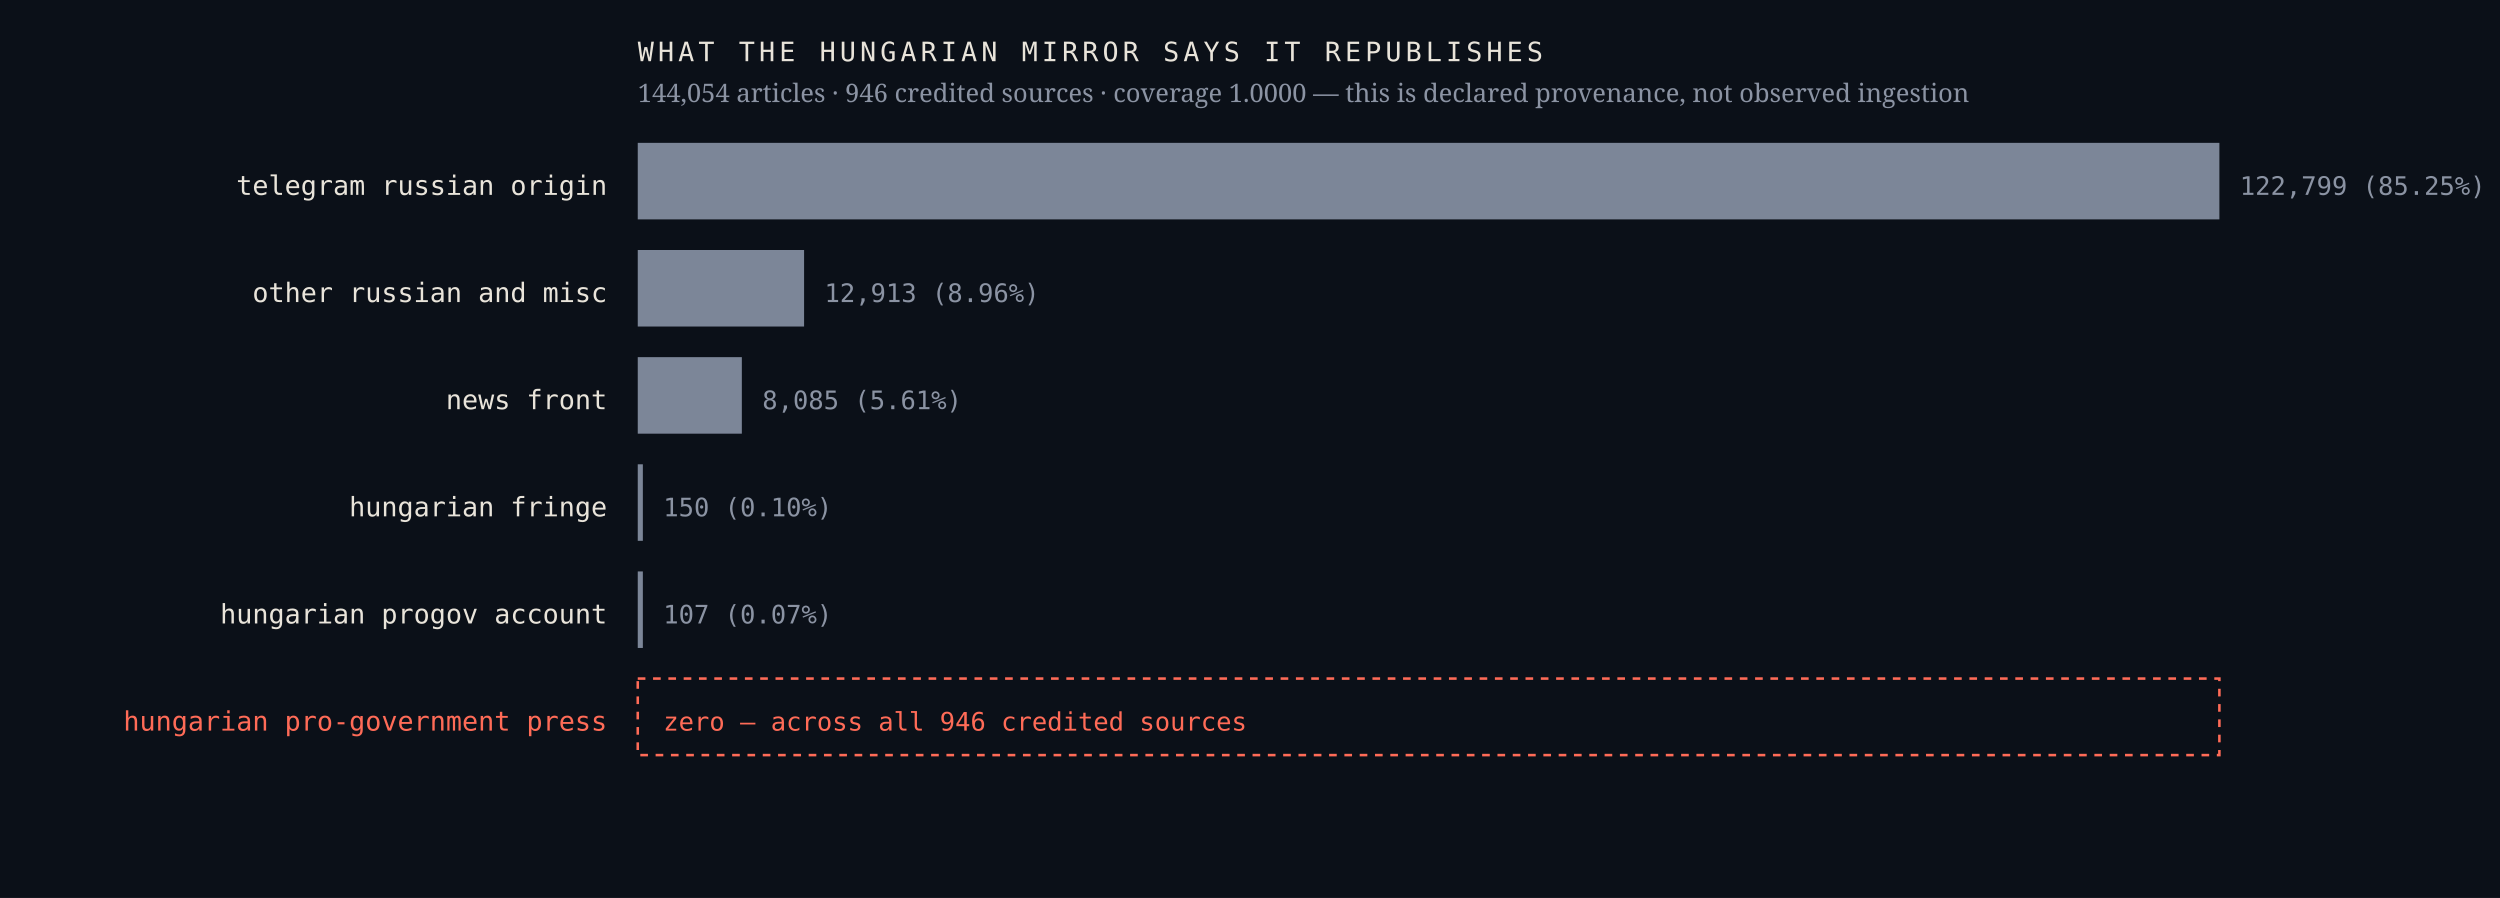
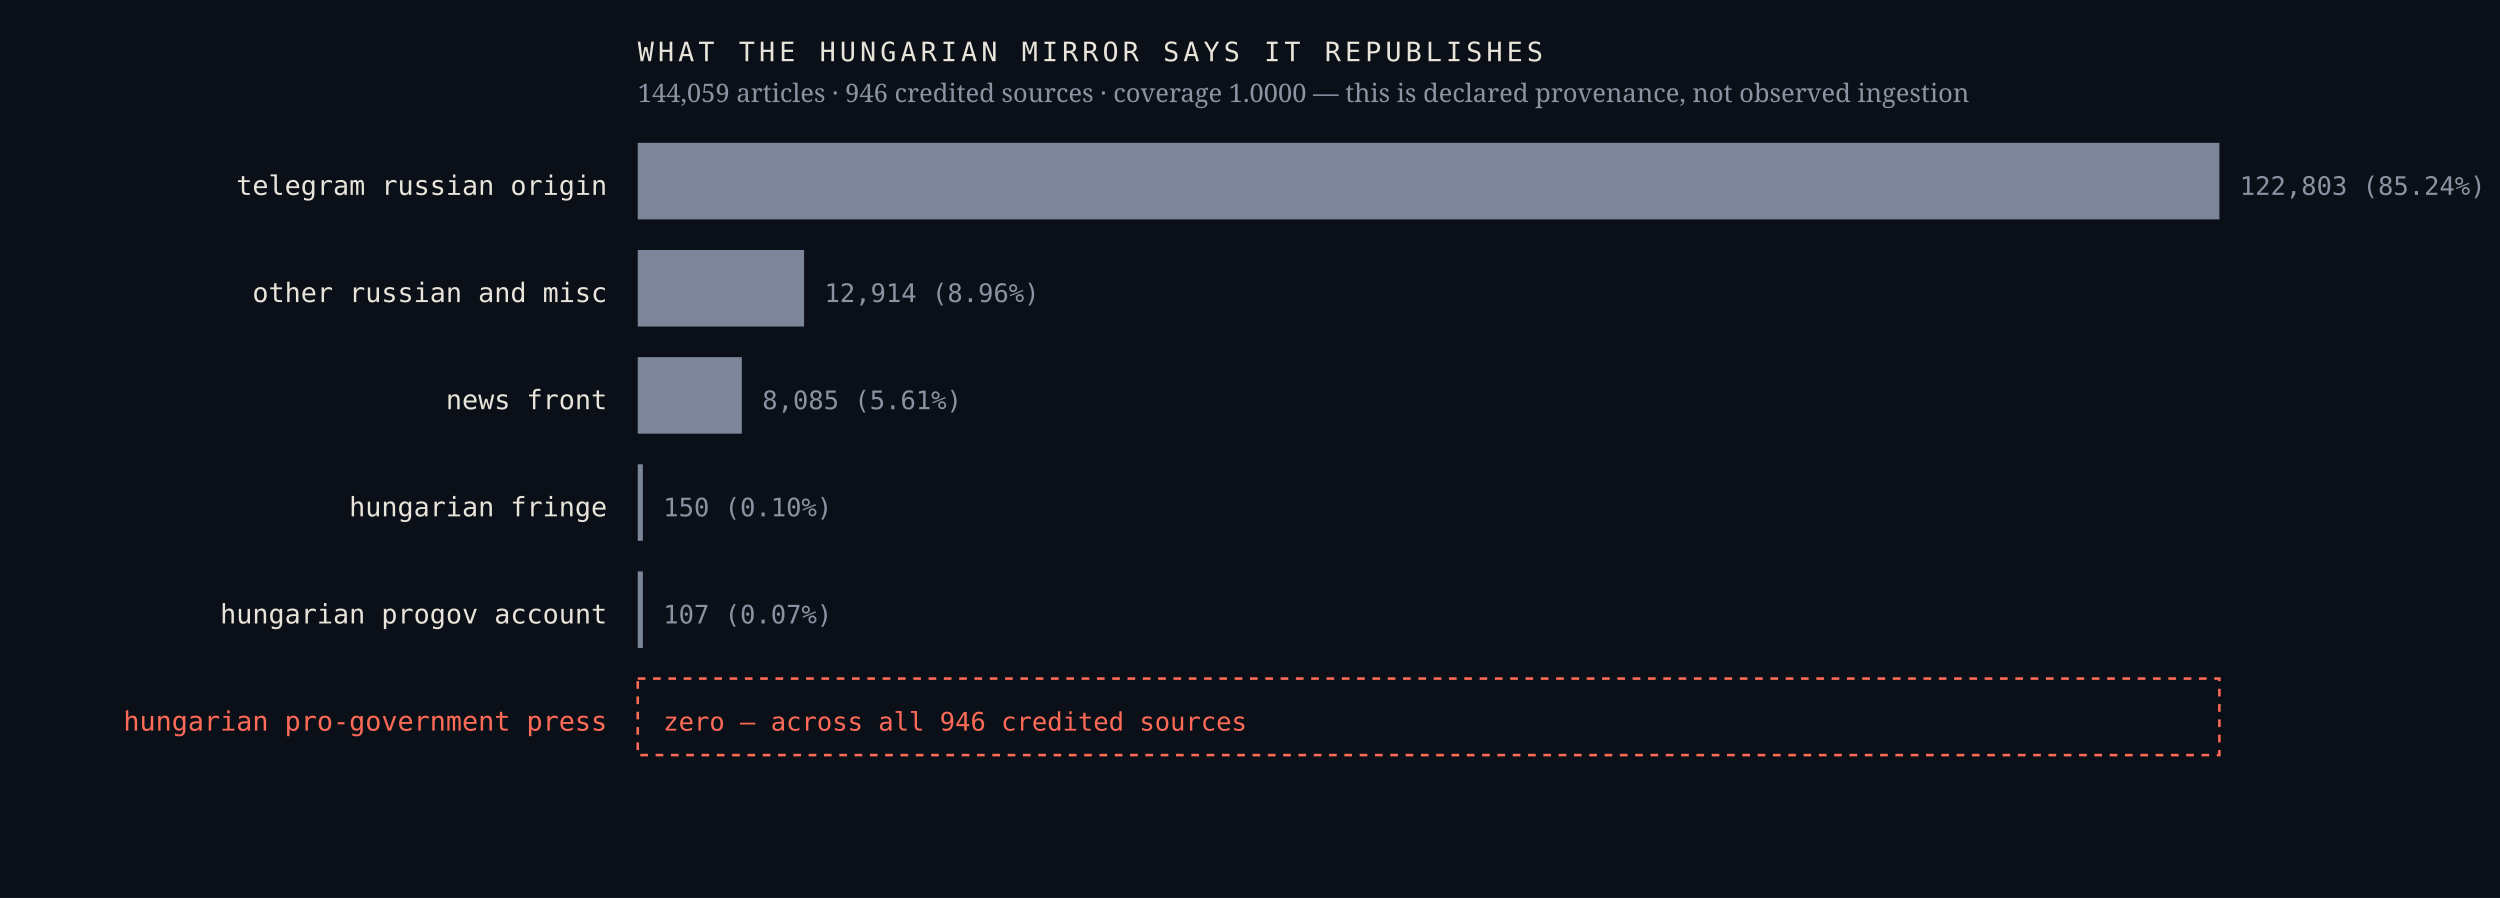
<svg xmlns="http://www.w3.org/2000/svg" viewBox="0 0 980 352" width="980" height="352" role="img" aria-label="Sources the Hungarian mirror credits, by article count, with an explicit zero row for the Hungarian pro-government press">
  <rect width="980" height="352" fill="#0b1018" />
  <text x="238.0" y="76.4" font-family="ui-monospace,'IBM Plex Mono',Menlo,monospace" font-size="10.5" font-weight="400" letter-spacing="0" fill="#e9e4da" text-anchor="end">telegram russian origin</text>
  <rect x="250" y="56" width="620.0" height="30" fill="#7c8698" />
-   <text x="878.0" y="76.4" font-family="ui-monospace,'IBM Plex Mono',Menlo,monospace" font-size="10" font-weight="400" letter-spacing="0" fill="#8b93a3" text-anchor="start">122,799  (85.25%)</text>
+   <text x="878.0" y="76.4" font-family="ui-monospace,'IBM Plex Mono',Menlo,monospace" font-size="10" font-weight="400" letter-spacing="0" fill="#8b93a3" text-anchor="start">122,803  (85.24%)</text>
  <text x="238.0" y="118.4" font-family="ui-monospace,'IBM Plex Mono',Menlo,monospace" font-size="10.5" font-weight="400" letter-spacing="0" fill="#e9e4da" text-anchor="end">other russian and misc</text>
  <rect x="250" y="98" width="65.2" height="30" fill="#7c8698" />
-   <text x="323.2" y="118.4" font-family="ui-monospace,'IBM Plex Mono',Menlo,monospace" font-size="10" font-weight="400" letter-spacing="0" fill="#8b93a3" text-anchor="start">12,913  (8.96%)</text>
+   <text x="323.2" y="118.4" font-family="ui-monospace,'IBM Plex Mono',Menlo,monospace" font-size="10" font-weight="400" letter-spacing="0" fill="#8b93a3" text-anchor="start">12,914  (8.96%)</text>
  <text x="238.0" y="160.4" font-family="ui-monospace,'IBM Plex Mono',Menlo,monospace" font-size="10.5" font-weight="400" letter-spacing="0" fill="#e9e4da" text-anchor="end">news front</text>
  <rect x="250" y="140" width="40.8" height="30" fill="#7c8698" />
  <text x="298.8" y="160.4" font-family="ui-monospace,'IBM Plex Mono',Menlo,monospace" font-size="10" font-weight="400" letter-spacing="0" fill="#8b93a3" text-anchor="start">8,085  (5.61%)</text>
  <text x="238.0" y="202.4" font-family="ui-monospace,'IBM Plex Mono',Menlo,monospace" font-size="10.5" font-weight="400" letter-spacing="0" fill="#e9e4da" text-anchor="end">hungarian fringe</text>
  <rect x="250" y="182" width="2.0" height="30" fill="#7c8698" />
  <text x="260.0" y="202.4" font-family="ui-monospace,'IBM Plex Mono',Menlo,monospace" font-size="10" font-weight="400" letter-spacing="0" fill="#8b93a3" text-anchor="start">150  (0.10%)</text>
  <text x="238.0" y="244.4" font-family="ui-monospace,'IBM Plex Mono',Menlo,monospace" font-size="10.5" font-weight="400" letter-spacing="0" fill="#e9e4da" text-anchor="end">hungarian progov account</text>
  <rect x="250" y="224" width="2.0" height="30" fill="#7c8698" />
  <text x="260.0" y="244.4" font-family="ui-monospace,'IBM Plex Mono',Menlo,monospace" font-size="10" font-weight="400" letter-spacing="0" fill="#8b93a3" text-anchor="start">107  (0.07%)</text>
  <text x="238.0" y="286.4" font-family="ui-monospace,'IBM Plex Mono',Menlo,monospace" font-size="10.5" font-weight="500" letter-spacing="0" fill="#ff6b57" text-anchor="end">hungarian pro-government press</text>
  <rect x="250" y="266" width="620" height="30" fill="none" stroke="#ff6b57" stroke-width="1" stroke-dasharray="3 3" />
  <text x="260.0" y="286.4" font-family="ui-monospace,'IBM Plex Mono',Menlo,monospace" font-size="10" font-weight="500" letter-spacing="0" fill="#ff6b57" text-anchor="start">zero — across all 946 credited sources</text>
  <text x="250.0" y="24.0" font-family="ui-monospace,'IBM Plex Mono',Menlo,monospace" font-size="10.5" font-weight="400" letter-spacing="1.6" fill="#e9e4da" text-anchor="start">WHAT THE HUNGARIAN MIRROR SAYS IT REPUBLISHES</text>
-   <text x="250.0" y="40.0" font-family="'Newsreader',Georgia,serif" font-size="10" font-weight="400" letter-spacing="0" fill="#8b93a3" text-anchor="start">144,054 articles · 946 credited sources · coverage 1.0000 — this is declared provenance, not observed ingestion</text>
+   <text x="250.0" y="40.0" font-family="'Newsreader',Georgia,serif" font-size="10" font-weight="400" letter-spacing="0" fill="#8b93a3" text-anchor="start">144,059 articles · 946 credited sources · coverage 1.0000 — this is declared provenance, not observed ingestion</text>
</svg>
